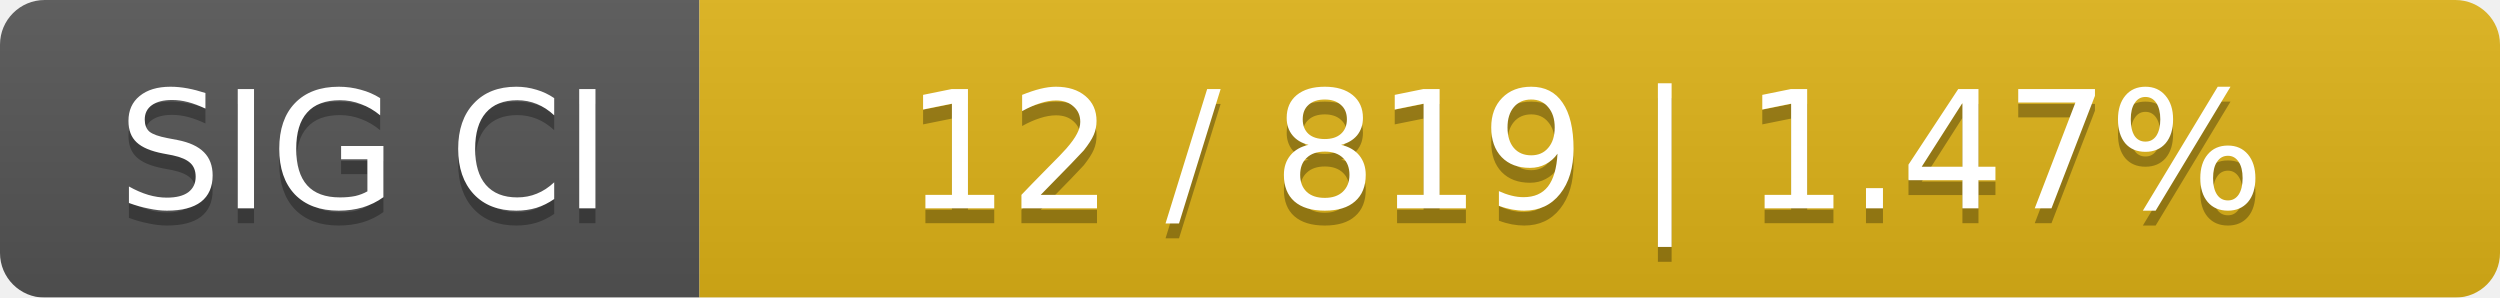
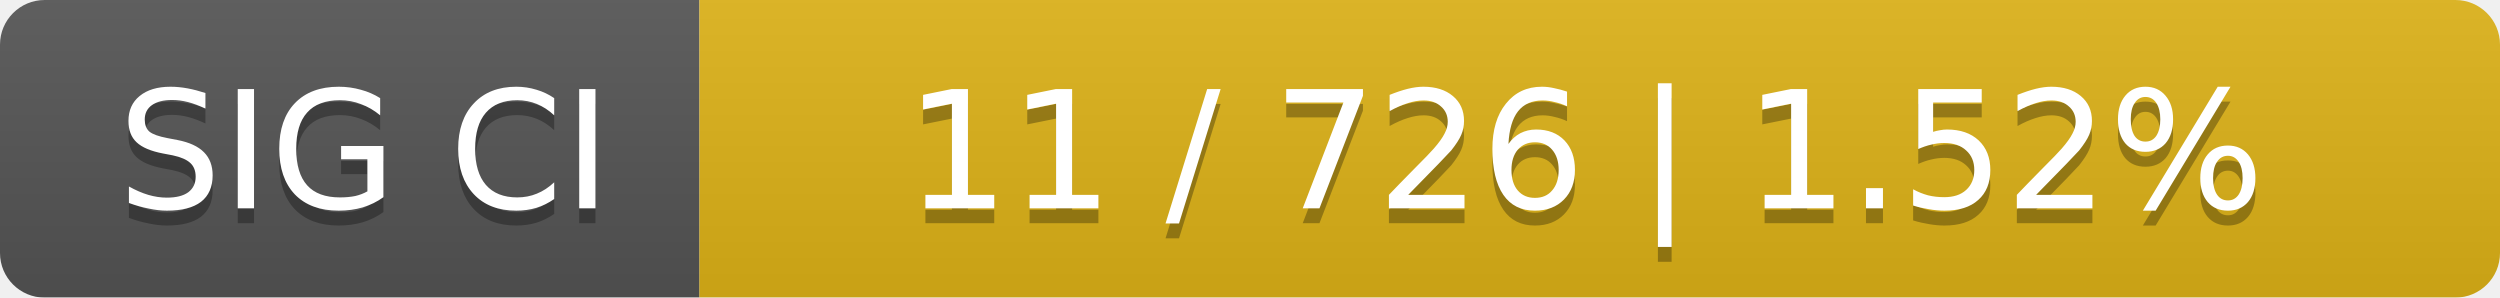
<svg xmlns="http://www.w3.org/2000/svg" width="168" height="20">
  <linearGradient id="smooth" x2="0" y2="100%">
    <stop offset="0" stop-color="#bbb" stop-opacity=".1" />
    <stop offset="1" stop-opacity=".1" />
  </linearGradient>
  <mask id="round">
    <rect width="168" height="20" rx="3" fill="#fff" />
  </mask>
  <g mask="url(#round)">
    <rect width="47" height="20" fill="#555" />
    <rect x="47" width="121" height="20" fill="#dfb317" />
    <rect width="168" height="20" fill="url(#smooth)" />
  </g>
  <g fill="#fff" text-anchor="middle" font-family="DejaVu Sans,Verdana,Geneva,sans-serif" font-size="11">
    <text x="24.5" y="15" fill="#010101" fill-opacity=".3">SIG CI</text>
    <text x="24.5" y="14">SIG CI</text>
-     <text x="106.5" y="15" fill="#010101" fill-opacity=".3">12 / 819    |    1.47%</text>
-     <text x="106.5" y="14">12 / 819    |    1.47%</text>
+     <text x="106.5" y="15" fill="#010101" fill-opacity=".3">11 / 726    |    1.52%</text>
+     <text x="106.5" y="14">11 / 726    |    1.52%</text>
  </g>
</svg>
